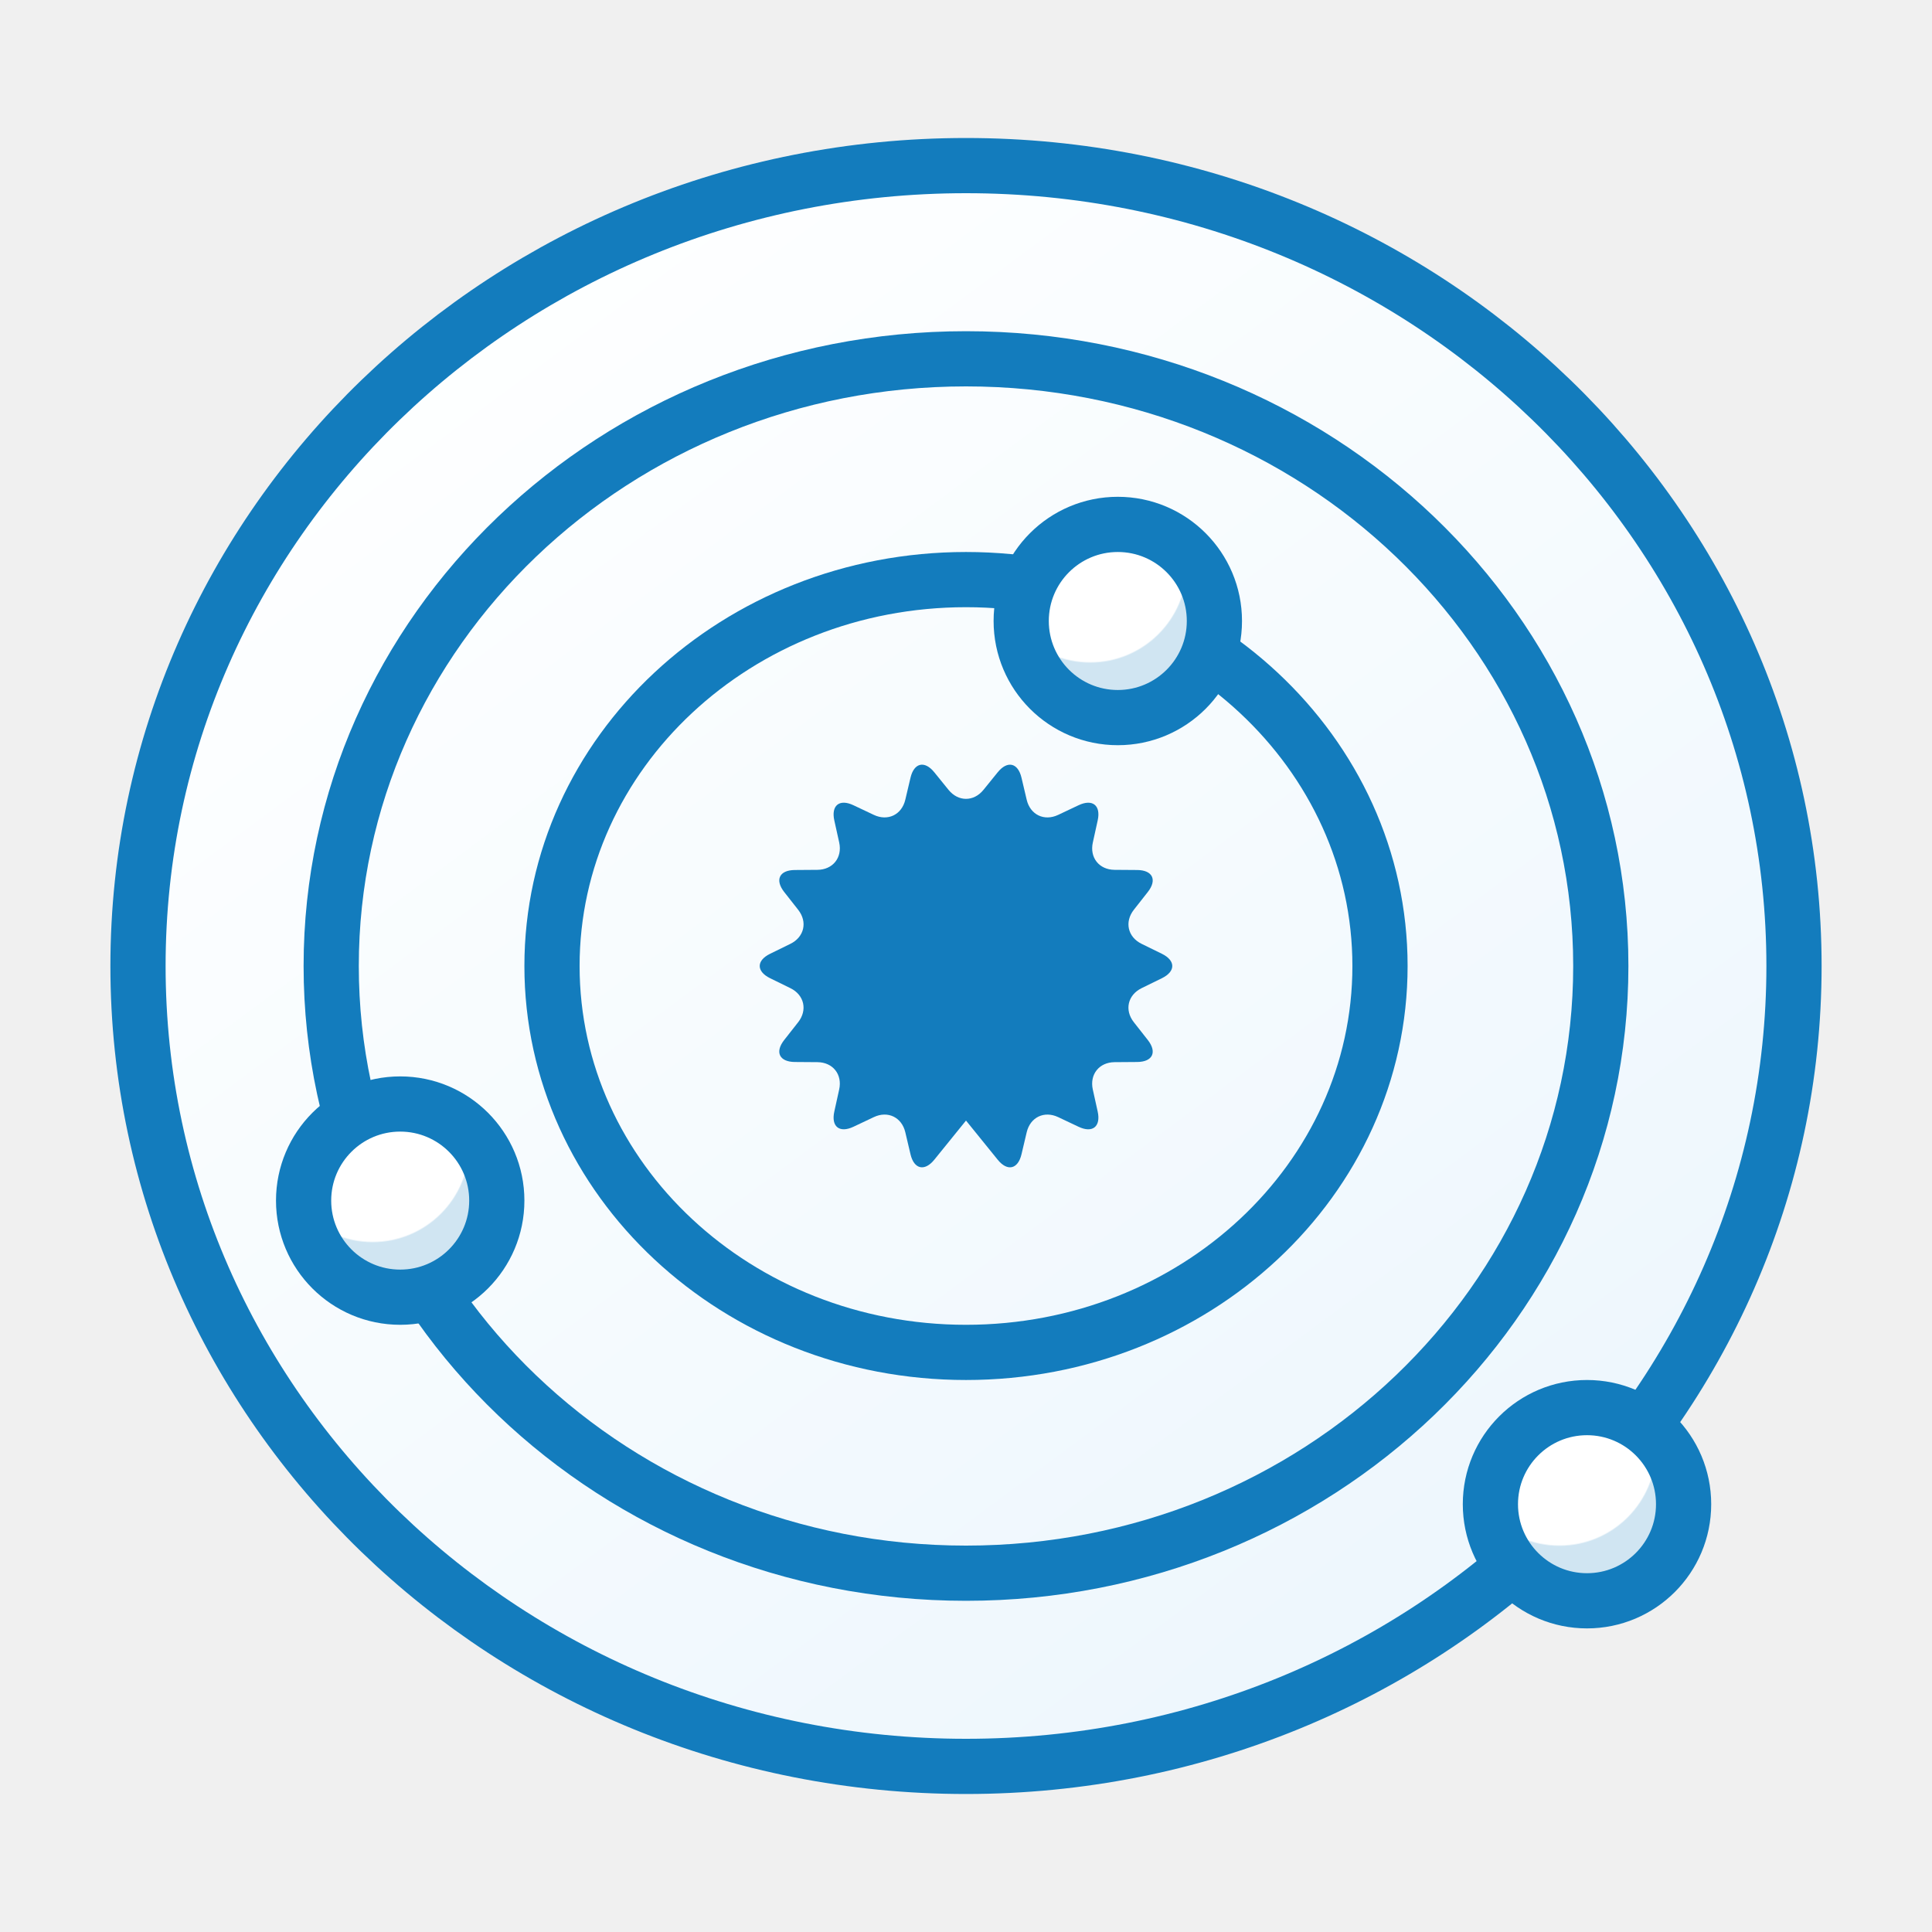
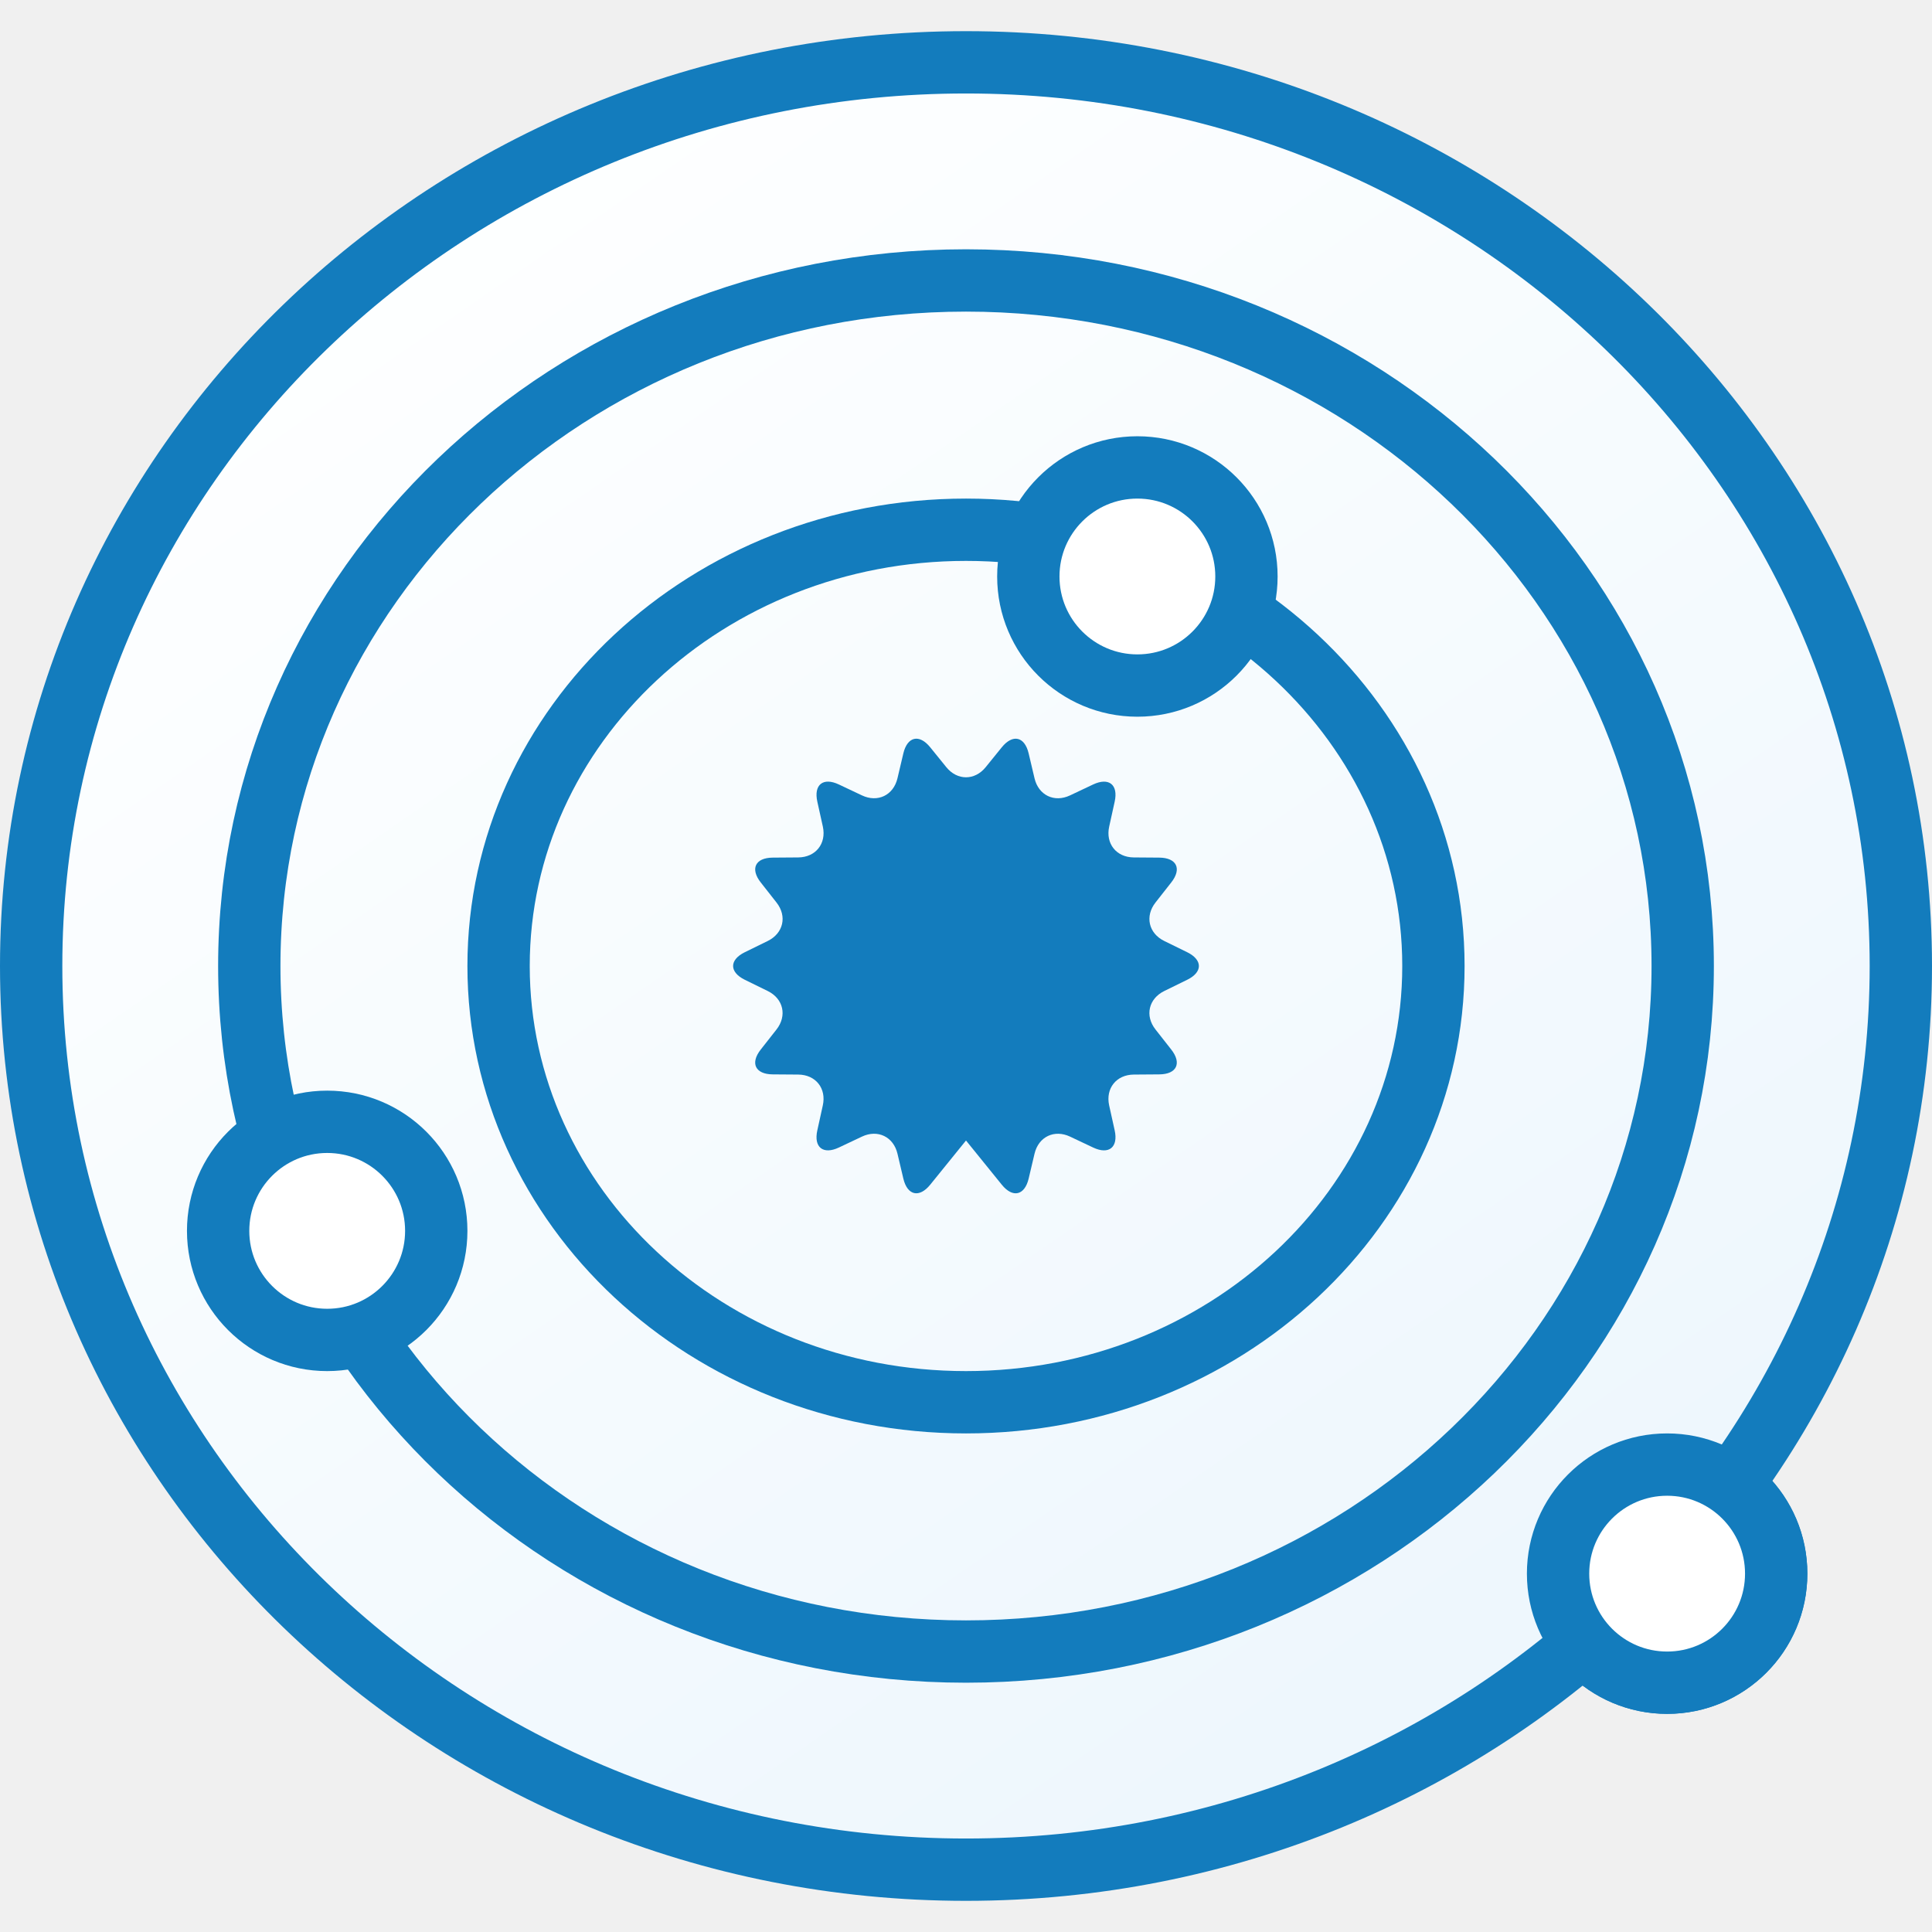
- <svg xmlns="http://www.w3.org/2000/svg" xmlns:xlink="http://www.w3.org/1999/xlink" width="70" height="70" viewBox="0 0 70 70">
+ <svg xmlns="http://www.w3.org/2000/svg" width="62" height="62" viewBox="0 0 62 62">
  <defs>
-     <linearGradient x1="21.157%" y1="6.442%" x2="88.553%" y2="94.548%" id="a">
+     <linearGradient x1="23.048%" y1="6.442%" x2="86.026%" y2="94.548%" id="a">
      <stop stop-color="#FEFFFF" offset="0%" />
      <stop stop-color="#ECF6FD" offset="100%" />
    </linearGradient>
-     <circle id="b" cx="35.5" cy="16.5" r="3.5" />
-     <filter x="-50%" y="-50%" width="200%" height="200%" filterUnits="objectBoundingBox" id="c">
-       <feOffset dx="-1" dy="-2" in="SourceAlpha" result="shadowOffsetInner1" />
-       <feComposite in="shadowOffsetInner1" in2="SourceAlpha" operator="arithmetic" k2="-1" k3="1" result="shadowInnerInner1" />
-       <feColorMatrix values="0 0 0 0 0.816 0 0 0 0 0.898 0 0 0 0 0.949 0 0 0 1 0" in="shadowInnerInner1" />
-     </filter>
-     <circle id="d" cx="9.5" cy="37.5" r="3.5" />
-     <filter x="-50%" y="-50%" width="200%" height="200%" filterUnits="objectBoundingBox" id="e">
-       <feOffset dx="-1" dy="-2" in="SourceAlpha" result="shadowOffsetInner1" />
-       <feComposite in="shadowOffsetInner1" in2="SourceAlpha" operator="arithmetic" k2="-1" k3="1" result="shadowInnerInner1" />
-       <feColorMatrix values="0 0 0 0 0.816 0 0 0 0 0.898 0 0 0 0 0.949 0 0 0 1 0" in="shadowInnerInner1" />
-     </filter>
-     <circle id="f" cx="52.5" cy="48.5" r="3.5" />
-     <filter x="-50%" y="-50%" width="200%" height="200%" filterUnits="objectBoundingBox" id="g">
-       <feOffset dx="-1" dy="-2" in="SourceAlpha" result="shadowOffsetInner1" />
-       <feComposite in="shadowOffsetInner1" in2="SourceAlpha" operator="arithmetic" k2="-1" k3="1" result="shadowInnerInner1" />
-       <feColorMatrix values="0 0 0 0 0.816 0 0 0 0 0.898 0 0 0 0 0.949 0 0 0 1 0" in="shadowInnerInner1" />
-     </filter>
  </defs>
  <g fill="none" fill-rule="evenodd">
    <g>
-       <g transform="translate(5 6)">
-         <ellipse stroke="#137CBD" stroke-width="2" fill="url(#a)" cx="30" cy="29" rx="30" ry="29" />
-         <ellipse stroke="#137CBD" stroke-width="2" cx="30" cy="29" rx="23" ry="22" />
-         <ellipse stroke="#137CBD" stroke-width="2" cx="30" cy="29" rx="15" ry="14" />
-         <path d="M30 34.6l-1.148 1.418c-.349.431-.734.351-.863-.197l-.188-.797c-.127-.54-.63-.79-1.14-.549l-.74.35c-.502.237-.814-.002-.692-.552l.176-.8c.12-.542-.225-.985-.789-.989l-.818-.006c-.556-.004-.733-.355-.384-.798l.505-.643c.343-.437.224-.986-.281-1.234l-.735-.36c-.499-.245-.506-.638 0-.886l.735-.36c.498-.245.63-.79.281-1.234l-.505-.643c-.344-.437-.18-.794.384-.798l.818-.006c.556-.004.91-.44.79-.99l-.177-.799c-.12-.542.183-.793.692-.552l.74.35c.502.237 1.01 0 1.14-.55l.188-.796c.127-.54.509-.635.863-.197l.515.636c.35.432.911.438 1.266 0l.515-.636c.349-.431.734-.351.863.197l.188.797c.127.54.63.79 1.14.549l.74-.35c.502-.237.814.002.692.552l-.176.8c-.12.542.225.985.789.989l.818.006c.556.004.733.355.384.798l-.505.643c-.343.437-.224.986.281 1.234l.735.36c.499.245.506.638 0 .886l-.735.36c-.498.245-.63.79-.281 1.234l.505.643c.344.437.18.794-.384.798l-.818.006c-.556.004-.91.44-.79.99l.177.799c.12.542-.183.793-.692.552l-.74-.35c-.502-.237-1.01 0-1.14.55l-.188.796c-.127.54-.509.635-.863.197L30 34.6z" fill="#137CBD" />
+       <g>
        <g>
-           <use fill="#FFF" xlink:href="#b" />
-           <use fill="#000" filter="url(#c)" xlink:href="#b" />
-           <use stroke="#137CBD" stroke-width="2" xlink:href="#b" />
-         </g>
-         <g>
-           <use fill="#FFF" xlink:href="#d" />
-           <use fill="#000" filter="url(#e)" xlink:href="#d" />
-           <use stroke="#137CBD" stroke-width="2" xlink:href="#d" />
-         </g>
-         <g>
-           <use fill="#FFF" xlink:href="#f" />
-           <use fill="#000" filter="url(#g)" xlink:href="#f" />
-           <use stroke="#137CBD" stroke-width="2" xlink:href="#f" />
+           <g>
+             <g>
+               <g fill="#FFF" transform="translate(33 15)">
+                 <circle cx="3.5" cy="3.5" r="3.5" />
+               </g>
+               <g stroke-width="2" stroke="#137CBD" transform="translate(33 15)">
+                 <circle cx="3.5" cy="3.5" r="3.5" />
+               </g>
+             </g>
+             <g>
+               <g fill="#FFF" transform="translate(7 36)">
+                 <circle cx="3.5" cy="3.5" r="3.5" />
+               </g>
+               <g stroke-width="2" stroke="#137CBD" transform="translate(7 36)">
+                 <circle cx="3.5" cy="3.5" r="3.5" />
+               </g>
+             </g>
+             <g>
+               <g fill="#FFF" transform="translate(50 47)">
+                 <circle cx="3.5" cy="3.5" r="3.5" />
+               </g>
+               <g stroke-width="2" stroke="#137CBD" transform="translate(50 47)">
+                 <circle cx="3.5" cy="3.5" r="3.5" />
+               </g>
+             </g>
+           </g>
        </g>
      </g>
    </g>
+     <ellipse stroke="#137CBD" stroke-width="2" fill="url(#a)" cx="31" cy="31" rx="30" ry="29" />
+     <ellipse stroke="#137CBD" stroke-width="2" cx="31" cy="31" rx="23" ry="22" />
+     <ellipse stroke="#137CBD" stroke-width="2" cx="31" cy="31" rx="15" ry="14" />
+     <path d="M31 36.6l-1.148 1.418c-.349.431-.734.351-.863-.197l-.188-.797c-.127-.54-.63-.79-1.14-.549l-.74.35c-.502.237-.814-.002-.692-.552l.176-.8c.12-.542-.225-.985-.789-.989l-.818-.006c-.556-.004-.733-.355-.384-.798l.505-.643c.343-.437.224-.986-.281-1.234l-.735-.36c-.499-.245-.506-.638 0-.886l.735-.36c.498-.245.63-.79.281-1.234l-.505-.643c-.344-.437-.18-.794.384-.798l.818-.006c.556-.004.91-.44.79-.99l-.177-.799c-.12-.542.183-.793.692-.552l.74.35c.502.237 1.01 0 1.14-.55l.188-.796c.127-.54.509-.635.863-.197l.515.636c.35.432.911.438 1.266 0l.515-.636c.349-.431.734-.351.863.197l.188.797c.127.54.63.79 1.14.549l.74-.35c.502-.237.814.002.692.552l-.176.8c-.12.542.225.985.789.989l.818.006c.556.004.733.355.384.798l-.505.643c-.343.437-.224.986.281 1.234l.735.36c.499.245.506.638 0 .886l-.735.36c-.498.245-.63.79-.281 1.234l.505.643c.344.437.18.794-.384.798l-.818.006c-.556.004-.91.44-.79.99l.177.799c.12.542-.183.793-.692.552l-.74-.35c-.502-.237-1.01 0-1.14.55l-.188.796c-.127.54-.509.635-.863.197L31 36.6z" fill="#137CBD" />
+     <circle stroke="#137CBD" stroke-width="2" fill="#FFF" cx="36.5" cy="18.5" r="3.5" />
+     <circle stroke="#137CBD" stroke-width="2" fill="#FFF" cx="10.5" cy="39.5" r="3.5" />
+     <circle stroke="#137CBD" stroke-width="2" fill="#FFF" cx="53.5" cy="50.5" r="3.5" />
  </g>
</svg>
